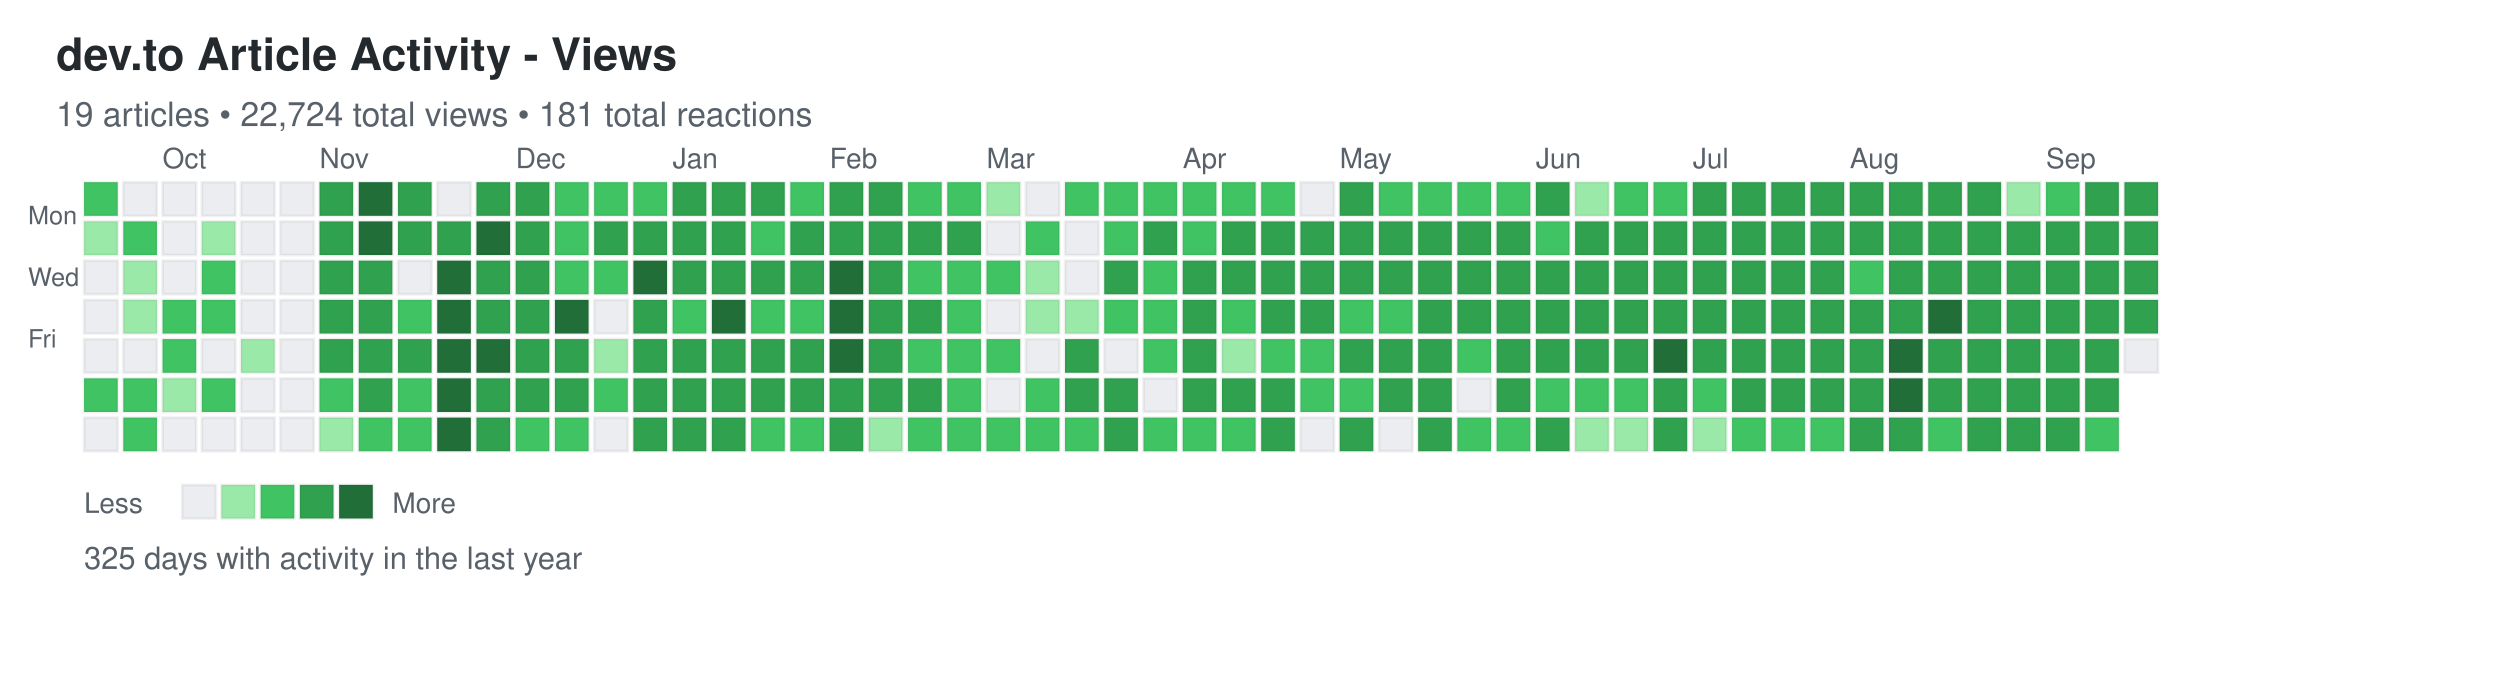
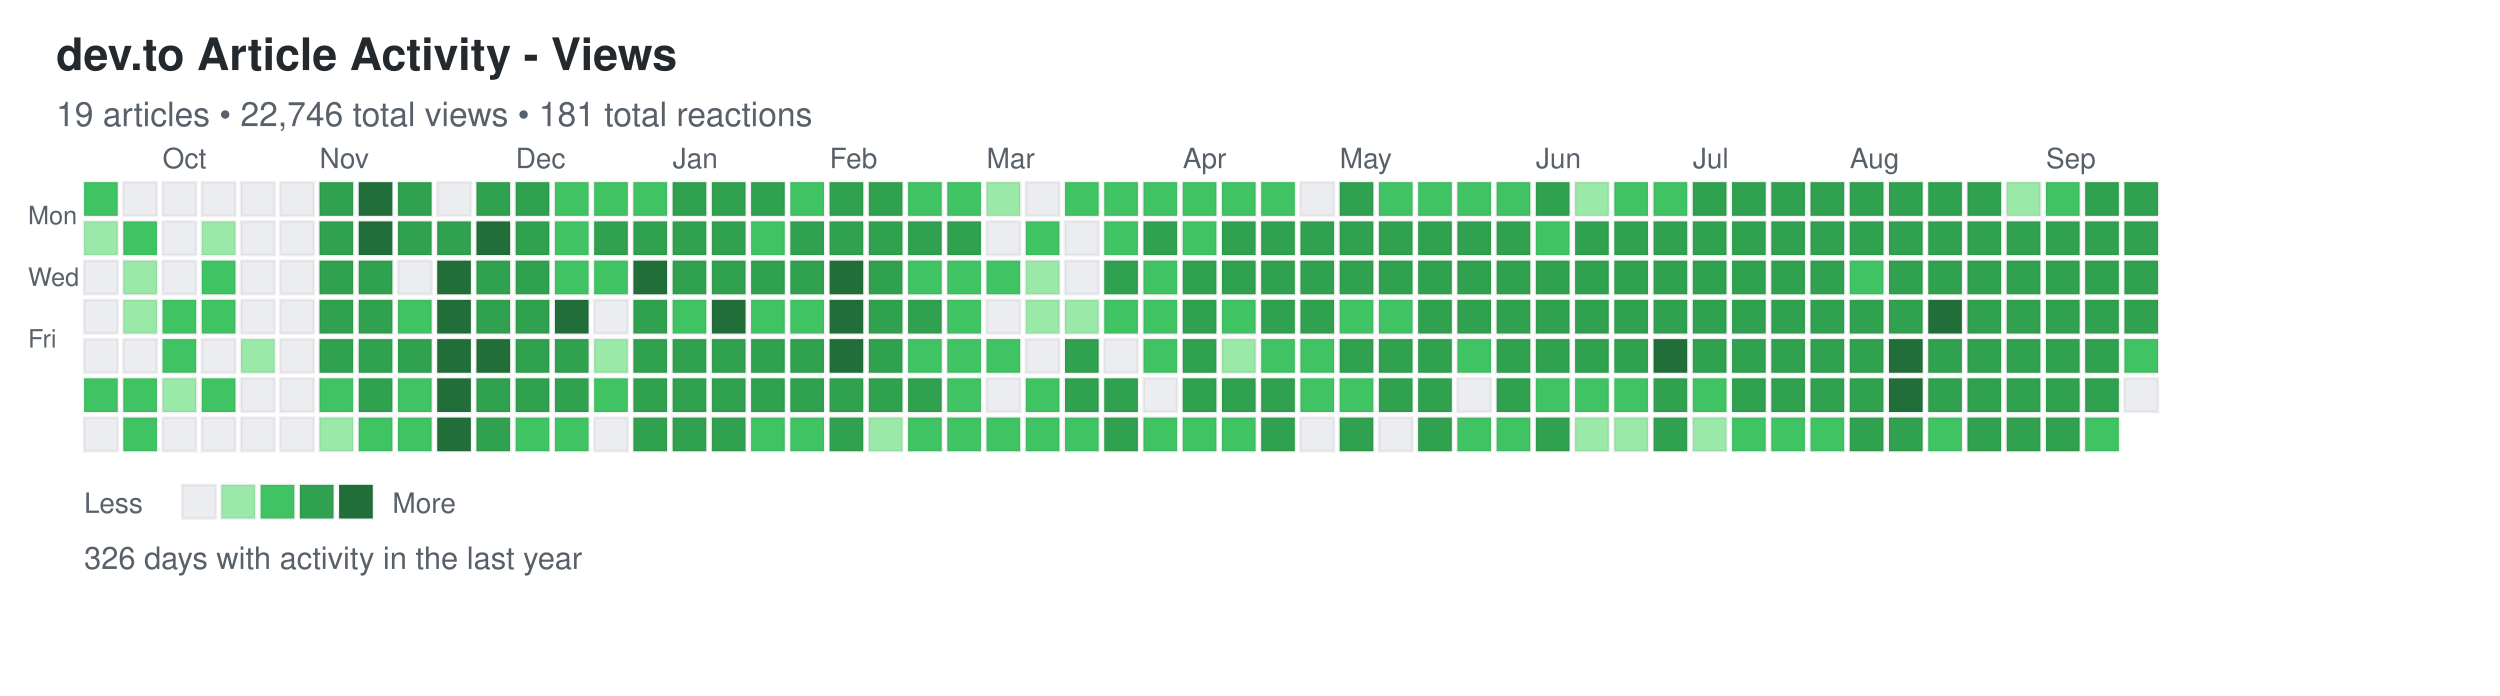
<svg xmlns="http://www.w3.org/2000/svg" width="892" height="248">
  <defs>
    <style>
.day { stroke: rgba(27,31,35,0.06); stroke-width: 1px; cursor: pointer; }
.day:hover { stroke: rgba(27,31,35,0.3); stroke-width: 2px; }
.month-label { font-family: -apple-system, BlinkMacSystemFont, "Segoe UI", Helvetica, Arial, sans-serif; font-size: 10px; fill: #586069; }
.day-label { font-family: -apple-system, BlinkMacSystemFont, "Segoe UI", Helvetica, Arial, sans-serif; font-size: 9px; fill: #586069; }
.title { font-family: -apple-system, BlinkMacSystemFont, "Segoe UI", Helvetica, Arial, sans-serif; font-size: 16px; font-weight: 600; fill: #24292e; }
.subtitle { font-family: -apple-system, BlinkMacSystemFont, "Segoe UI", Helvetica, Arial, sans-serif; font-size: 12px; fill: #586069; }
.stats { font-family: -apple-system, BlinkMacSystemFont, "Segoe UI", Helvetica, Arial, sans-serif; font-size: 11px; fill: #586069; }
.legend-text { font-family: -apple-system, BlinkMacSystemFont, "Segoe UI", Helvetica, Arial, sans-serif; font-size: 10px; fill: #586069; }
</style>
  </defs>
  <text x="20" y="25" class="title">dev.to Article Activity - Views</text>
-   <text x="20" y="45" class="subtitle">19 articles • 22,724 total views • 181 total reactions</text>
+   <text x="20" y="45" class="subtitle">19 articles • 22,746 total views • 181 total reactions</text>
  <text x="10" y="80" class="day-label">Mon</text>
  <text x="10" y="102" class="day-label">Wed</text>
  <text x="10" y="124" class="day-label">Fri</text>
  <rect x="30" y="65" width="12" height="12" fill="#40c463" class="day" data-date="2024-09-15" data-level="2" />
  <rect x="30" y="79" width="12" height="12" fill="#9be9a8" class="day" data-date="2024-09-16" data-level="1" />
  <rect x="30" y="93" width="12" height="12" fill="#ebedf0" class="day" data-date="2024-09-17" data-level="0" />
  <rect x="30" y="107" width="12" height="12" fill="#ebedf0" class="day" data-date="2024-09-18" data-level="0" />
  <rect x="30" y="121" width="12" height="12" fill="#ebedf0" class="day" data-date="2024-09-19" data-level="0" />
  <rect x="30" y="135" width="12" height="12" fill="#40c463" class="day" data-date="2024-09-20" data-level="2" />
  <rect x="30" y="149" width="12" height="12" fill="#ebedf0" class="day" data-date="2024-09-21" data-level="0" />
  <rect x="44" y="65" width="12" height="12" fill="#ebedf0" class="day" data-date="2024-09-22" data-level="0" />
  <rect x="44" y="79" width="12" height="12" fill="#40c463" class="day" data-date="2024-09-23" data-level="2" />
  <rect x="44" y="93" width="12" height="12" fill="#9be9a8" class="day" data-date="2024-09-24" data-level="1" />
  <rect x="44" y="107" width="12" height="12" fill="#9be9a8" class="day" data-date="2024-09-25" data-level="1" />
  <rect x="44" y="121" width="12" height="12" fill="#ebedf0" class="day" data-date="2024-09-26" data-level="0" />
  <rect x="44" y="135" width="12" height="12" fill="#40c463" class="day" data-date="2024-09-27" data-level="2" />
  <rect x="44" y="149" width="12" height="12" fill="#40c463" class="day" data-date="2024-09-28" data-level="2" />
  <rect x="58" y="65" width="12" height="12" fill="#ebedf0" class="day" data-date="2024-09-29" data-level="0" />
  <rect x="58" y="79" width="12" height="12" fill="#ebedf0" class="day" data-date="2024-09-30" data-level="0" />
  <rect x="58" y="93" width="12" height="12" fill="#ebedf0" class="day" data-date="2024-10-01" data-level="0" />
  <rect x="58" y="107" width="12" height="12" fill="#40c463" class="day" data-date="2024-10-02" data-level="2" />
  <rect x="58" y="121" width="12" height="12" fill="#40c463" class="day" data-date="2024-10-03" data-level="2" />
  <rect x="58" y="135" width="12" height="12" fill="#9be9a8" class="day" data-date="2024-10-04" data-level="1" />
  <rect x="58" y="149" width="12" height="12" fill="#ebedf0" class="day" data-date="2024-10-05" data-level="0" />
  <rect x="72" y="65" width="12" height="12" fill="#ebedf0" class="day" data-date="2024-10-06" data-level="0" />
  <rect x="72" y="79" width="12" height="12" fill="#9be9a8" class="day" data-date="2024-10-07" data-level="1" />
  <rect x="72" y="93" width="12" height="12" fill="#40c463" class="day" data-date="2024-10-08" data-level="2" />
  <rect x="72" y="107" width="12" height="12" fill="#40c463" class="day" data-date="2024-10-09" data-level="2" />
  <rect x="72" y="121" width="12" height="12" fill="#ebedf0" class="day" data-date="2024-10-10" data-level="0" />
  <rect x="72" y="135" width="12" height="12" fill="#40c463" class="day" data-date="2024-10-11" data-level="2" />
  <rect x="72" y="149" width="12" height="12" fill="#ebedf0" class="day" data-date="2024-10-12" data-level="0" />
  <rect x="86" y="65" width="12" height="12" fill="#ebedf0" class="day" data-date="2024-10-13" data-level="0" />
  <rect x="86" y="79" width="12" height="12" fill="#ebedf0" class="day" data-date="2024-10-14" data-level="0" />
  <rect x="86" y="93" width="12" height="12" fill="#ebedf0" class="day" data-date="2024-10-15" data-level="0" />
  <rect x="86" y="107" width="12" height="12" fill="#ebedf0" class="day" data-date="2024-10-16" data-level="0" />
  <rect x="86" y="121" width="12" height="12" fill="#9be9a8" class="day" data-date="2024-10-17" data-level="1" />
  <rect x="86" y="135" width="12" height="12" fill="#ebedf0" class="day" data-date="2024-10-18" data-level="0" />
  <rect x="86" y="149" width="12" height="12" fill="#ebedf0" class="day" data-date="2024-10-19" data-level="0" />
  <rect x="100" y="65" width="12" height="12" fill="#ebedf0" class="day" data-date="2024-10-20" data-level="0" />
  <rect x="100" y="79" width="12" height="12" fill="#ebedf0" class="day" data-date="2024-10-21" data-level="0" />
  <rect x="100" y="93" width="12" height="12" fill="#ebedf0" class="day" data-date="2024-10-22" data-level="0" />
  <rect x="100" y="107" width="12" height="12" fill="#ebedf0" class="day" data-date="2024-10-23" data-level="0" />
  <rect x="100" y="121" width="12" height="12" fill="#ebedf0" class="day" data-date="2024-10-24" data-level="0" />
  <rect x="100" y="135" width="12" height="12" fill="#ebedf0" class="day" data-date="2024-10-25" data-level="0" />
  <rect x="100" y="149" width="12" height="12" fill="#ebedf0" class="day" data-date="2024-10-26" data-level="0" />
  <rect x="114" y="65" width="12" height="12" fill="#30a14e" class="day" data-date="2024-10-27" data-level="3" />
  <rect x="114" y="79" width="12" height="12" fill="#30a14e" class="day" data-date="2024-10-28" data-level="3" />
  <rect x="114" y="93" width="12" height="12" fill="#30a14e" class="day" data-date="2024-10-29" data-level="3" />
  <rect x="114" y="107" width="12" height="12" fill="#30a14e" class="day" data-date="2024-10-30" data-level="3" />
  <rect x="114" y="121" width="12" height="12" fill="#30a14e" class="day" data-date="2024-10-31" data-level="3" />
  <rect x="114" y="135" width="12" height="12" fill="#40c463" class="day" data-date="2024-11-01" data-level="2" />
  <rect x="114" y="149" width="12" height="12" fill="#9be9a8" class="day" data-date="2024-11-02" data-level="1" />
  <rect x="128" y="65" width="12" height="12" fill="#216e39" class="day" data-date="2024-11-03" data-level="4" />
  <rect x="128" y="79" width="12" height="12" fill="#216e39" class="day" data-date="2024-11-04" data-level="4" />
  <rect x="128" y="93" width="12" height="12" fill="#30a14e" class="day" data-date="2024-11-05" data-level="3" />
  <rect x="128" y="107" width="12" height="12" fill="#30a14e" class="day" data-date="2024-11-06" data-level="3" />
  <rect x="128" y="121" width="12" height="12" fill="#30a14e" class="day" data-date="2024-11-07" data-level="3" />
  <rect x="128" y="135" width="12" height="12" fill="#30a14e" class="day" data-date="2024-11-08" data-level="3" />
  <rect x="128" y="149" width="12" height="12" fill="#40c463" class="day" data-date="2024-11-09" data-level="2" />
  <rect x="142" y="65" width="12" height="12" fill="#30a14e" class="day" data-date="2024-11-10" data-level="3" />
  <rect x="142" y="79" width="12" height="12" fill="#30a14e" class="day" data-date="2024-11-11" data-level="3" />
  <rect x="142" y="93" width="12" height="12" fill="#ebedf0" class="day" data-date="2024-11-12" data-level="0" />
  <rect x="142" y="107" width="12" height="12" fill="#40c463" class="day" data-date="2024-11-13" data-level="2" />
  <rect x="142" y="121" width="12" height="12" fill="#30a14e" class="day" data-date="2024-11-14" data-level="3" />
  <rect x="142" y="135" width="12" height="12" fill="#40c463" class="day" data-date="2024-11-15" data-level="2" />
  <rect x="142" y="149" width="12" height="12" fill="#40c463" class="day" data-date="2024-11-16" data-level="2" />
  <rect x="156" y="65" width="12" height="12" fill="#ebedf0" class="day" data-date="2024-11-17" data-level="0" />
  <rect x="156" y="79" width="12" height="12" fill="#30a14e" class="day" data-date="2024-11-18" data-level="3" />
  <rect x="156" y="93" width="12" height="12" fill="#216e39" class="day" data-date="2024-11-19" data-level="4" />
  <rect x="156" y="107" width="12" height="12" fill="#216e39" class="day" data-date="2024-11-20" data-level="4" />
  <rect x="156" y="121" width="12" height="12" fill="#216e39" class="day" data-date="2024-11-21" data-level="4" />
  <rect x="156" y="135" width="12" height="12" fill="#216e39" class="day" data-date="2024-11-22" data-level="4" />
  <rect x="156" y="149" width="12" height="12" fill="#216e39" class="day" data-date="2024-11-23" data-level="4" />
  <rect x="170" y="65" width="12" height="12" fill="#30a14e" class="day" data-date="2024-11-24" data-level="3" />
  <rect x="170" y="79" width="12" height="12" fill="#216e39" class="day" data-date="2024-11-25" data-level="4" />
  <rect x="170" y="93" width="12" height="12" fill="#30a14e" class="day" data-date="2024-11-26" data-level="3" />
  <rect x="170" y="107" width="12" height="12" fill="#30a14e" class="day" data-date="2024-11-27" data-level="3" />
  <rect x="170" y="121" width="12" height="12" fill="#216e39" class="day" data-date="2024-11-28" data-level="4" />
  <rect x="170" y="135" width="12" height="12" fill="#30a14e" class="day" data-date="2024-11-29" data-level="3" />
  <rect x="170" y="149" width="12" height="12" fill="#30a14e" class="day" data-date="2024-11-30" data-level="3" />
  <rect x="184" y="65" width="12" height="12" fill="#30a14e" class="day" data-date="2024-12-01" data-level="3" />
  <rect x="184" y="79" width="12" height="12" fill="#30a14e" class="day" data-date="2024-12-02" data-level="3" />
  <rect x="184" y="93" width="12" height="12" fill="#30a14e" class="day" data-date="2024-12-03" data-level="3" />
  <rect x="184" y="107" width="12" height="12" fill="#30a14e" class="day" data-date="2024-12-04" data-level="3" />
  <rect x="184" y="121" width="12" height="12" fill="#30a14e" class="day" data-date="2024-12-05" data-level="3" />
  <rect x="184" y="135" width="12" height="12" fill="#30a14e" class="day" data-date="2024-12-06" data-level="3" />
  <rect x="184" y="149" width="12" height="12" fill="#40c463" class="day" data-date="2024-12-07" data-level="2" />
  <rect x="198" y="65" width="12" height="12" fill="#40c463" class="day" data-date="2024-12-08" data-level="2" />
  <rect x="198" y="79" width="12" height="12" fill="#40c463" class="day" data-date="2024-12-09" data-level="2" />
  <rect x="198" y="93" width="12" height="12" fill="#40c463" class="day" data-date="2024-12-10" data-level="2" />
  <rect x="198" y="107" width="12" height="12" fill="#216e39" class="day" data-date="2024-12-11" data-level="4" />
  <rect x="198" y="121" width="12" height="12" fill="#30a14e" class="day" data-date="2024-12-12" data-level="3" />
  <rect x="198" y="135" width="12" height="12" fill="#30a14e" class="day" data-date="2024-12-13" data-level="3" />
  <rect x="198" y="149" width="12" height="12" fill="#40c463" class="day" data-date="2024-12-14" data-level="2" />
  <rect x="212" y="65" width="12" height="12" fill="#40c463" class="day" data-date="2024-12-15" data-level="2" />
  <rect x="212" y="79" width="12" height="12" fill="#30a14e" class="day" data-date="2024-12-16" data-level="3" />
  <rect x="212" y="93" width="12" height="12" fill="#40c463" class="day" data-date="2024-12-17" data-level="2" />
  <rect x="212" y="107" width="12" height="12" fill="#ebedf0" class="day" data-date="2024-12-18" data-level="0" />
  <rect x="212" y="121" width="12" height="12" fill="#9be9a8" class="day" data-date="2024-12-19" data-level="1" />
  <rect x="212" y="135" width="12" height="12" fill="#40c463" class="day" data-date="2024-12-20" data-level="2" />
  <rect x="212" y="149" width="12" height="12" fill="#ebedf0" class="day" data-date="2024-12-21" data-level="0" />
  <rect x="226" y="65" width="12" height="12" fill="#40c463" class="day" data-date="2024-12-22" data-level="2" />
  <rect x="226" y="79" width="12" height="12" fill="#30a14e" class="day" data-date="2024-12-23" data-level="3" />
  <rect x="226" y="93" width="12" height="12" fill="#216e39" class="day" data-date="2024-12-24" data-level="4" />
  <rect x="226" y="107" width="12" height="12" fill="#30a14e" class="day" data-date="2024-12-25" data-level="3" />
  <rect x="226" y="121" width="12" height="12" fill="#30a14e" class="day" data-date="2024-12-26" data-level="3" />
  <rect x="226" y="135" width="12" height="12" fill="#30a14e" class="day" data-date="2024-12-27" data-level="3" />
  <rect x="226" y="149" width="12" height="12" fill="#30a14e" class="day" data-date="2024-12-28" data-level="3" />
  <rect x="240" y="65" width="12" height="12" fill="#30a14e" class="day" data-date="2024-12-29" data-level="3" />
  <rect x="240" y="79" width="12" height="12" fill="#30a14e" class="day" data-date="2024-12-30" data-level="3" />
  <rect x="240" y="93" width="12" height="12" fill="#30a14e" class="day" data-date="2024-12-31" data-level="3" />
  <rect x="240" y="107" width="12" height="12" fill="#40c463" class="day" data-date="2025-01-01" data-level="2" />
  <rect x="240" y="121" width="12" height="12" fill="#30a14e" class="day" data-date="2025-01-02" data-level="3" />
  <rect x="240" y="135" width="12" height="12" fill="#30a14e" class="day" data-date="2025-01-03" data-level="3" />
  <rect x="240" y="149" width="12" height="12" fill="#30a14e" class="day" data-date="2025-01-04" data-level="3" />
  <rect x="254" y="65" width="12" height="12" fill="#30a14e" class="day" data-date="2025-01-05" data-level="3" />
  <rect x="254" y="79" width="12" height="12" fill="#30a14e" class="day" data-date="2025-01-06" data-level="3" />
  <rect x="254" y="93" width="12" height="12" fill="#30a14e" class="day" data-date="2025-01-07" data-level="3" />
  <rect x="254" y="107" width="12" height="12" fill="#216e39" class="day" data-date="2025-01-08" data-level="4" />
  <rect x="254" y="121" width="12" height="12" fill="#30a14e" class="day" data-date="2025-01-09" data-level="3" />
  <rect x="254" y="135" width="12" height="12" fill="#30a14e" class="day" data-date="2025-01-10" data-level="3" />
  <rect x="254" y="149" width="12" height="12" fill="#30a14e" class="day" data-date="2025-01-11" data-level="3" />
  <rect x="268" y="65" width="12" height="12" fill="#30a14e" class="day" data-date="2025-01-12" data-level="3" />
  <rect x="268" y="79" width="12" height="12" fill="#40c463" class="day" data-date="2025-01-13" data-level="2" />
  <rect x="268" y="93" width="12" height="12" fill="#30a14e" class="day" data-date="2025-01-14" data-level="3" />
  <rect x="268" y="107" width="12" height="12" fill="#40c463" class="day" data-date="2025-01-15" data-level="2" />
  <rect x="268" y="121" width="12" height="12" fill="#30a14e" class="day" data-date="2025-01-16" data-level="3" />
  <rect x="268" y="135" width="12" height="12" fill="#30a14e" class="day" data-date="2025-01-17" data-level="3" />
  <rect x="268" y="149" width="12" height="12" fill="#40c463" class="day" data-date="2025-01-18" data-level="2" />
  <rect x="282" y="65" width="12" height="12" fill="#40c463" class="day" data-date="2025-01-19" data-level="2" />
  <rect x="282" y="79" width="12" height="12" fill="#30a14e" class="day" data-date="2025-01-20" data-level="3" />
  <rect x="282" y="93" width="12" height="12" fill="#30a14e" class="day" data-date="2025-01-21" data-level="3" />
  <rect x="282" y="107" width="12" height="12" fill="#40c463" class="day" data-date="2025-01-22" data-level="2" />
  <rect x="282" y="121" width="12" height="12" fill="#30a14e" class="day" data-date="2025-01-23" data-level="3" />
  <rect x="282" y="135" width="12" height="12" fill="#30a14e" class="day" data-date="2025-01-24" data-level="3" />
  <rect x="282" y="149" width="12" height="12" fill="#40c463" class="day" data-date="2025-01-25" data-level="2" />
  <rect x="296" y="65" width="12" height="12" fill="#30a14e" class="day" data-date="2025-01-26" data-level="3" />
  <rect x="296" y="79" width="12" height="12" fill="#30a14e" class="day" data-date="2025-01-27" data-level="3" />
  <rect x="296" y="93" width="12" height="12" fill="#216e39" class="day" data-date="2025-01-28" data-level="4" />
  <rect x="296" y="107" width="12" height="12" fill="#216e39" class="day" data-date="2025-01-29" data-level="4" />
  <rect x="296" y="121" width="12" height="12" fill="#216e39" class="day" data-date="2025-01-30" data-level="4" />
  <rect x="296" y="135" width="12" height="12" fill="#30a14e" class="day" data-date="2025-01-31" data-level="3" />
  <rect x="296" y="149" width="12" height="12" fill="#30a14e" class="day" data-date="2025-02-01" data-level="3" />
  <rect x="310" y="65" width="12" height="12" fill="#30a14e" class="day" data-date="2025-02-02" data-level="3" />
  <rect x="310" y="79" width="12" height="12" fill="#30a14e" class="day" data-date="2025-02-03" data-level="3" />
  <rect x="310" y="93" width="12" height="12" fill="#30a14e" class="day" data-date="2025-02-04" data-level="3" />
  <rect x="310" y="107" width="12" height="12" fill="#30a14e" class="day" data-date="2025-02-05" data-level="3" />
  <rect x="310" y="121" width="12" height="12" fill="#30a14e" class="day" data-date="2025-02-06" data-level="3" />
  <rect x="310" y="135" width="12" height="12" fill="#30a14e" class="day" data-date="2025-02-07" data-level="3" />
  <rect x="310" y="149" width="12" height="12" fill="#9be9a8" class="day" data-date="2025-02-08" data-level="1" />
  <rect x="324" y="65" width="12" height="12" fill="#40c463" class="day" data-date="2025-02-09" data-level="2" />
  <rect x="324" y="79" width="12" height="12" fill="#30a14e" class="day" data-date="2025-02-10" data-level="3" />
  <rect x="324" y="93" width="12" height="12" fill="#40c463" class="day" data-date="2025-02-11" data-level="2" />
  <rect x="324" y="107" width="12" height="12" fill="#30a14e" class="day" data-date="2025-02-12" data-level="3" />
  <rect x="324" y="121" width="12" height="12" fill="#40c463" class="day" data-date="2025-02-13" data-level="2" />
  <rect x="324" y="135" width="12" height="12" fill="#30a14e" class="day" data-date="2025-02-14" data-level="3" />
  <rect x="324" y="149" width="12" height="12" fill="#40c463" class="day" data-date="2025-02-15" data-level="2" />
  <rect x="338" y="65" width="12" height="12" fill="#40c463" class="day" data-date="2025-02-16" data-level="2" />
  <rect x="338" y="79" width="12" height="12" fill="#30a14e" class="day" data-date="2025-02-17" data-level="3" />
  <rect x="338" y="93" width="12" height="12" fill="#40c463" class="day" data-date="2025-02-18" data-level="2" />
  <rect x="338" y="107" width="12" height="12" fill="#40c463" class="day" data-date="2025-02-19" data-level="2" />
  <rect x="338" y="121" width="12" height="12" fill="#40c463" class="day" data-date="2025-02-20" data-level="2" />
  <rect x="338" y="135" width="12" height="12" fill="#40c463" class="day" data-date="2025-02-21" data-level="2" />
  <rect x="338" y="149" width="12" height="12" fill="#40c463" class="day" data-date="2025-02-22" data-level="2" />
  <rect x="352" y="65" width="12" height="12" fill="#9be9a8" class="day" data-date="2025-02-23" data-level="1" />
  <rect x="352" y="79" width="12" height="12" fill="#ebedf0" class="day" data-date="2025-02-24" data-level="0" />
  <rect x="352" y="93" width="12" height="12" fill="#40c463" class="day" data-date="2025-02-25" data-level="2" />
  <rect x="352" y="107" width="12" height="12" fill="#ebedf0" class="day" data-date="2025-02-26" data-level="0" />
  <rect x="352" y="121" width="12" height="12" fill="#40c463" class="day" data-date="2025-02-27" data-level="2" />
  <rect x="352" y="135" width="12" height="12" fill="#ebedf0" class="day" data-date="2025-02-28" data-level="0" />
  <rect x="352" y="149" width="12" height="12" fill="#40c463" class="day" data-date="2025-03-01" data-level="2" />
  <rect x="366" y="65" width="12" height="12" fill="#ebedf0" class="day" data-date="2025-03-02" data-level="0" />
  <rect x="366" y="79" width="12" height="12" fill="#40c463" class="day" data-date="2025-03-03" data-level="2" />
  <rect x="366" y="93" width="12" height="12" fill="#9be9a8" class="day" data-date="2025-03-04" data-level="1" />
  <rect x="366" y="107" width="12" height="12" fill="#9be9a8" class="day" data-date="2025-03-05" data-level="1" />
  <rect x="366" y="121" width="12" height="12" fill="#ebedf0" class="day" data-date="2025-03-06" data-level="0" />
  <rect x="366" y="135" width="12" height="12" fill="#40c463" class="day" data-date="2025-03-07" data-level="2" />
  <rect x="366" y="149" width="12" height="12" fill="#40c463" class="day" data-date="2025-03-08" data-level="2" />
  <rect x="380" y="65" width="12" height="12" fill="#40c463" class="day" data-date="2025-03-09" data-level="2" />
  <rect x="380" y="79" width="12" height="12" fill="#ebedf0" class="day" data-date="2025-03-10" data-level="0" />
  <rect x="380" y="93" width="12" height="12" fill="#ebedf0" class="day" data-date="2025-03-11" data-level="0" />
  <rect x="380" y="107" width="12" height="12" fill="#9be9a8" class="day" data-date="2025-03-12" data-level="1" />
  <rect x="380" y="121" width="12" height="12" fill="#30a14e" class="day" data-date="2025-03-13" data-level="3" />
  <rect x="380" y="135" width="12" height="12" fill="#30a14e" class="day" data-date="2025-03-14" data-level="3" />
  <rect x="380" y="149" width="12" height="12" fill="#40c463" class="day" data-date="2025-03-15" data-level="2" />
  <rect x="394" y="65" width="12" height="12" fill="#40c463" class="day" data-date="2025-03-16" data-level="2" />
  <rect x="394" y="79" width="12" height="12" fill="#40c463" class="day" data-date="2025-03-17" data-level="2" />
  <rect x="394" y="93" width="12" height="12" fill="#30a14e" class="day" data-date="2025-03-18" data-level="3" />
  <rect x="394" y="107" width="12" height="12" fill="#40c463" class="day" data-date="2025-03-19" data-level="2" />
  <rect x="394" y="121" width="12" height="12" fill="#ebedf0" class="day" data-date="2025-03-20" data-level="0" />
  <rect x="394" y="135" width="12" height="12" fill="#30a14e" class="day" data-date="2025-03-21" data-level="3" />
  <rect x="394" y="149" width="12" height="12" fill="#30a14e" class="day" data-date="2025-03-22" data-level="3" />
  <rect x="408" y="65" width="12" height="12" fill="#40c463" class="day" data-date="2025-03-23" data-level="2" />
  <rect x="408" y="79" width="12" height="12" fill="#30a14e" class="day" data-date="2025-03-24" data-level="3" />
  <rect x="408" y="93" width="12" height="12" fill="#40c463" class="day" data-date="2025-03-25" data-level="2" />
  <rect x="408" y="107" width="12" height="12" fill="#40c463" class="day" data-date="2025-03-26" data-level="2" />
  <rect x="408" y="121" width="12" height="12" fill="#40c463" class="day" data-date="2025-03-27" data-level="2" />
  <rect x="408" y="135" width="12" height="12" fill="#ebedf0" class="day" data-date="2025-03-28" data-level="0" />
  <rect x="408" y="149" width="12" height="12" fill="#40c463" class="day" data-date="2025-03-29" data-level="2" />
  <rect x="422" y="65" width="12" height="12" fill="#40c463" class="day" data-date="2025-03-30" data-level="2" />
  <rect x="422" y="79" width="12" height="12" fill="#40c463" class="day" data-date="2025-03-31" data-level="2" />
  <rect x="422" y="93" width="12" height="12" fill="#30a14e" class="day" data-date="2025-04-01" data-level="3" />
  <rect x="422" y="107" width="12" height="12" fill="#30a14e" class="day" data-date="2025-04-02" data-level="3" />
  <rect x="422" y="121" width="12" height="12" fill="#30a14e" class="day" data-date="2025-04-03" data-level="3" />
  <rect x="422" y="135" width="12" height="12" fill="#30a14e" class="day" data-date="2025-04-04" data-level="3" />
  <rect x="422" y="149" width="12" height="12" fill="#40c463" class="day" data-date="2025-04-05" data-level="2" />
  <rect x="436" y="65" width="12" height="12" fill="#40c463" class="day" data-date="2025-04-06" data-level="2" />
  <rect x="436" y="79" width="12" height="12" fill="#30a14e" class="day" data-date="2025-04-07" data-level="3" />
  <rect x="436" y="93" width="12" height="12" fill="#30a14e" class="day" data-date="2025-04-08" data-level="3" />
  <rect x="436" y="107" width="12" height="12" fill="#40c463" class="day" data-date="2025-04-09" data-level="2" />
  <rect x="436" y="121" width="12" height="12" fill="#9be9a8" class="day" data-date="2025-04-10" data-level="1" />
  <rect x="436" y="135" width="12" height="12" fill="#30a14e" class="day" data-date="2025-04-11" data-level="3" />
  <rect x="436" y="149" width="12" height="12" fill="#40c463" class="day" data-date="2025-04-12" data-level="2" />
  <rect x="450" y="65" width="12" height="12" fill="#40c463" class="day" data-date="2025-04-13" data-level="2" />
  <rect x="450" y="79" width="12" height="12" fill="#30a14e" class="day" data-date="2025-04-14" data-level="3" />
  <rect x="450" y="93" width="12" height="12" fill="#30a14e" class="day" data-date="2025-04-15" data-level="3" />
  <rect x="450" y="107" width="12" height="12" fill="#30a14e" class="day" data-date="2025-04-16" data-level="3" />
  <rect x="450" y="121" width="12" height="12" fill="#40c463" class="day" data-date="2025-04-17" data-level="2" />
  <rect x="450" y="135" width="12" height="12" fill="#30a14e" class="day" data-date="2025-04-18" data-level="3" />
  <rect x="450" y="149" width="12" height="12" fill="#30a14e" class="day" data-date="2025-04-19" data-level="3" />
  <rect x="464" y="65" width="12" height="12" fill="#ebedf0" class="day" data-date="2025-04-20" data-level="0" />
  <rect x="464" y="79" width="12" height="12" fill="#30a14e" class="day" data-date="2025-04-21" data-level="3" />
  <rect x="464" y="93" width="12" height="12" fill="#30a14e" class="day" data-date="2025-04-22" data-level="3" />
  <rect x="464" y="107" width="12" height="12" fill="#30a14e" class="day" data-date="2025-04-23" data-level="3" />
  <rect x="464" y="121" width="12" height="12" fill="#40c463" class="day" data-date="2025-04-24" data-level="2" />
  <rect x="464" y="135" width="12" height="12" fill="#40c463" class="day" data-date="2025-04-25" data-level="2" />
  <rect x="464" y="149" width="12" height="12" fill="#ebedf0" class="day" data-date="2025-04-26" data-level="0" />
  <rect x="478" y="65" width="12" height="12" fill="#30a14e" class="day" data-date="2025-04-27" data-level="3" />
  <rect x="478" y="79" width="12" height="12" fill="#30a14e" class="day" data-date="2025-04-28" data-level="3" />
  <rect x="478" y="93" width="12" height="12" fill="#30a14e" class="day" data-date="2025-04-29" data-level="3" />
  <rect x="478" y="107" width="12" height="12" fill="#40c463" class="day" data-date="2025-04-30" data-level="2" />
  <rect x="478" y="121" width="12" height="12" fill="#30a14e" class="day" data-date="2025-05-01" data-level="3" />
  <rect x="478" y="135" width="12" height="12" fill="#40c463" class="day" data-date="2025-05-02" data-level="2" />
  <rect x="478" y="149" width="12" height="12" fill="#30a14e" class="day" data-date="2025-05-03" data-level="3" />
  <rect x="492" y="65" width="12" height="12" fill="#40c463" class="day" data-date="2025-05-04" data-level="2" />
  <rect x="492" y="79" width="12" height="12" fill="#30a14e" class="day" data-date="2025-05-05" data-level="3" />
  <rect x="492" y="93" width="12" height="12" fill="#30a14e" class="day" data-date="2025-05-06" data-level="3" />
  <rect x="492" y="107" width="12" height="12" fill="#40c463" class="day" data-date="2025-05-07" data-level="2" />
  <rect x="492" y="121" width="12" height="12" fill="#30a14e" class="day" data-date="2025-05-08" data-level="3" />
  <rect x="492" y="135" width="12" height="12" fill="#30a14e" class="day" data-date="2025-05-09" data-level="3" />
  <rect x="492" y="149" width="12" height="12" fill="#ebedf0" class="day" data-date="2025-05-10" data-level="0" />
  <rect x="506" y="65" width="12" height="12" fill="#40c463" class="day" data-date="2025-05-11" data-level="2" />
  <rect x="506" y="79" width="12" height="12" fill="#30a14e" class="day" data-date="2025-05-12" data-level="3" />
  <rect x="506" y="93" width="12" height="12" fill="#30a14e" class="day" data-date="2025-05-13" data-level="3" />
  <rect x="506" y="107" width="12" height="12" fill="#30a14e" class="day" data-date="2025-05-14" data-level="3" />
  <rect x="506" y="121" width="12" height="12" fill="#30a14e" class="day" data-date="2025-05-15" data-level="3" />
  <rect x="506" y="135" width="12" height="12" fill="#30a14e" class="day" data-date="2025-05-16" data-level="3" />
  <rect x="506" y="149" width="12" height="12" fill="#30a14e" class="day" data-date="2025-05-17" data-level="3" />
  <rect x="520" y="65" width="12" height="12" fill="#40c463" class="day" data-date="2025-05-18" data-level="2" />
  <rect x="520" y="79" width="12" height="12" fill="#30a14e" class="day" data-date="2025-05-19" data-level="3" />
  <rect x="520" y="93" width="12" height="12" fill="#30a14e" class="day" data-date="2025-05-20" data-level="3" />
  <rect x="520" y="107" width="12" height="12" fill="#30a14e" class="day" data-date="2025-05-21" data-level="3" />
  <rect x="520" y="121" width="12" height="12" fill="#40c463" class="day" data-date="2025-05-22" data-level="2" />
  <rect x="520" y="135" width="12" height="12" fill="#ebedf0" class="day" data-date="2025-05-23" data-level="0" />
  <rect x="520" y="149" width="12" height="12" fill="#40c463" class="day" data-date="2025-05-24" data-level="2" />
  <rect x="534" y="65" width="12" height="12" fill="#40c463" class="day" data-date="2025-05-25" data-level="2" />
  <rect x="534" y="79" width="12" height="12" fill="#30a14e" class="day" data-date="2025-05-26" data-level="3" />
  <rect x="534" y="93" width="12" height="12" fill="#30a14e" class="day" data-date="2025-05-27" data-level="3" />
  <rect x="534" y="107" width="12" height="12" fill="#30a14e" class="day" data-date="2025-05-28" data-level="3" />
  <rect x="534" y="121" width="12" height="12" fill="#30a14e" class="day" data-date="2025-05-29" data-level="3" />
  <rect x="534" y="135" width="12" height="12" fill="#30a14e" class="day" data-date="2025-05-30" data-level="3" />
  <rect x="534" y="149" width="12" height="12" fill="#40c463" class="day" data-date="2025-05-31" data-level="2" />
  <rect x="548" y="65" width="12" height="12" fill="#30a14e" class="day" data-date="2025-06-01" data-level="3" />
  <rect x="548" y="79" width="12" height="12" fill="#40c463" class="day" data-date="2025-06-02" data-level="2" />
  <rect x="548" y="93" width="12" height="12" fill="#30a14e" class="day" data-date="2025-06-03" data-level="3" />
  <rect x="548" y="107" width="12" height="12" fill="#30a14e" class="day" data-date="2025-06-04" data-level="3" />
  <rect x="548" y="121" width="12" height="12" fill="#30a14e" class="day" data-date="2025-06-05" data-level="3" />
  <rect x="548" y="135" width="12" height="12" fill="#40c463" class="day" data-date="2025-06-06" data-level="2" />
  <rect x="548" y="149" width="12" height="12" fill="#30a14e" class="day" data-date="2025-06-07" data-level="3" />
  <rect x="562" y="65" width="12" height="12" fill="#9be9a8" class="day" data-date="2025-06-08" data-level="1" />
  <rect x="562" y="79" width="12" height="12" fill="#30a14e" class="day" data-date="2025-06-09" data-level="3" />
  <rect x="562" y="93" width="12" height="12" fill="#30a14e" class="day" data-date="2025-06-10" data-level="3" />
  <rect x="562" y="107" width="12" height="12" fill="#30a14e" class="day" data-date="2025-06-11" data-level="3" />
  <rect x="562" y="121" width="12" height="12" fill="#30a14e" class="day" data-date="2025-06-12" data-level="3" />
  <rect x="562" y="135" width="12" height="12" fill="#40c463" class="day" data-date="2025-06-13" data-level="2" />
  <rect x="562" y="149" width="12" height="12" fill="#9be9a8" class="day" data-date="2025-06-14" data-level="1" />
  <rect x="576" y="65" width="12" height="12" fill="#40c463" class="day" data-date="2025-06-15" data-level="2" />
  <rect x="576" y="79" width="12" height="12" fill="#30a14e" class="day" data-date="2025-06-16" data-level="3" />
  <rect x="576" y="93" width="12" height="12" fill="#30a14e" class="day" data-date="2025-06-17" data-level="3" />
  <rect x="576" y="107" width="12" height="12" fill="#30a14e" class="day" data-date="2025-06-18" data-level="3" />
  <rect x="576" y="121" width="12" height="12" fill="#30a14e" class="day" data-date="2025-06-19" data-level="3" />
  <rect x="576" y="135" width="12" height="12" fill="#40c463" class="day" data-date="2025-06-20" data-level="2" />
  <rect x="576" y="149" width="12" height="12" fill="#9be9a8" class="day" data-date="2025-06-21" data-level="1" />
  <rect x="590" y="65" width="12" height="12" fill="#40c463" class="day" data-date="2025-06-22" data-level="2" />
  <rect x="590" y="79" width="12" height="12" fill="#30a14e" class="day" data-date="2025-06-23" data-level="3" />
  <rect x="590" y="93" width="12" height="12" fill="#30a14e" class="day" data-date="2025-06-24" data-level="3" />
  <rect x="590" y="107" width="12" height="12" fill="#30a14e" class="day" data-date="2025-06-25" data-level="3" />
  <rect x="590" y="121" width="12" height="12" fill="#216e39" class="day" data-date="2025-06-26" data-level="4" />
  <rect x="590" y="135" width="12" height="12" fill="#30a14e" class="day" data-date="2025-06-27" data-level="3" />
  <rect x="590" y="149" width="12" height="12" fill="#30a14e" class="day" data-date="2025-06-28" data-level="3" />
  <rect x="604" y="65" width="12" height="12" fill="#30a14e" class="day" data-date="2025-06-29" data-level="3" />
  <rect x="604" y="79" width="12" height="12" fill="#30a14e" class="day" data-date="2025-06-30" data-level="3" />
  <rect x="604" y="93" width="12" height="12" fill="#30a14e" class="day" data-date="2025-07-01" data-level="3" />
  <rect x="604" y="107" width="12" height="12" fill="#30a14e" class="day" data-date="2025-07-02" data-level="3" />
  <rect x="604" y="121" width="12" height="12" fill="#30a14e" class="day" data-date="2025-07-03" data-level="3" />
  <rect x="604" y="135" width="12" height="12" fill="#40c463" class="day" data-date="2025-07-04" data-level="2" />
  <rect x="604" y="149" width="12" height="12" fill="#9be9a8" class="day" data-date="2025-07-05" data-level="1" />
  <rect x="618" y="65" width="12" height="12" fill="#30a14e" class="day" data-date="2025-07-06" data-level="3" />
  <rect x="618" y="79" width="12" height="12" fill="#30a14e" class="day" data-date="2025-07-07" data-level="3" />
  <rect x="618" y="93" width="12" height="12" fill="#30a14e" class="day" data-date="2025-07-08" data-level="3" />
  <rect x="618" y="107" width="12" height="12" fill="#30a14e" class="day" data-date="2025-07-09" data-level="3" />
  <rect x="618" y="121" width="12" height="12" fill="#30a14e" class="day" data-date="2025-07-10" data-level="3" />
  <rect x="618" y="135" width="12" height="12" fill="#30a14e" class="day" data-date="2025-07-11" data-level="3" />
  <rect x="618" y="149" width="12" height="12" fill="#40c463" class="day" data-date="2025-07-12" data-level="2" />
  <rect x="632" y="65" width="12" height="12" fill="#30a14e" class="day" data-date="2025-07-13" data-level="3" />
  <rect x="632" y="79" width="12" height="12" fill="#30a14e" class="day" data-date="2025-07-14" data-level="3" />
  <rect x="632" y="93" width="12" height="12" fill="#30a14e" class="day" data-date="2025-07-15" data-level="3" />
  <rect x="632" y="107" width="12" height="12" fill="#30a14e" class="day" data-date="2025-07-16" data-level="3" />
  <rect x="632" y="121" width="12" height="12" fill="#30a14e" class="day" data-date="2025-07-17" data-level="3" />
  <rect x="632" y="135" width="12" height="12" fill="#30a14e" class="day" data-date="2025-07-18" data-level="3" />
  <rect x="632" y="149" width="12" height="12" fill="#40c463" class="day" data-date="2025-07-19" data-level="2" />
  <rect x="646" y="65" width="12" height="12" fill="#30a14e" class="day" data-date="2025-07-20" data-level="3" />
  <rect x="646" y="79" width="12" height="12" fill="#30a14e" class="day" data-date="2025-07-21" data-level="3" />
  <rect x="646" y="93" width="12" height="12" fill="#30a14e" class="day" data-date="2025-07-22" data-level="3" />
  <rect x="646" y="107" width="12" height="12" fill="#30a14e" class="day" data-date="2025-07-23" data-level="3" />
  <rect x="646" y="121" width="12" height="12" fill="#30a14e" class="day" data-date="2025-07-24" data-level="3" />
  <rect x="646" y="135" width="12" height="12" fill="#30a14e" class="day" data-date="2025-07-25" data-level="3" />
  <rect x="646" y="149" width="12" height="12" fill="#40c463" class="day" data-date="2025-07-26" data-level="2" />
  <rect x="660" y="65" width="12" height="12" fill="#30a14e" class="day" data-date="2025-07-27" data-level="3" />
  <rect x="660" y="79" width="12" height="12" fill="#30a14e" class="day" data-date="2025-07-28" data-level="3" />
  <rect x="660" y="93" width="12" height="12" fill="#40c463" class="day" data-date="2025-07-29" data-level="2" />
  <rect x="660" y="107" width="12" height="12" fill="#30a14e" class="day" data-date="2025-07-30" data-level="3" />
  <rect x="660" y="121" width="12" height="12" fill="#30a14e" class="day" data-date="2025-07-31" data-level="3" />
  <rect x="660" y="135" width="12" height="12" fill="#30a14e" class="day" data-date="2025-08-01" data-level="3" />
  <rect x="660" y="149" width="12" height="12" fill="#30a14e" class="day" data-date="2025-08-02" data-level="3" />
  <rect x="674" y="65" width="12" height="12" fill="#30a14e" class="day" data-date="2025-08-03" data-level="3" />
  <rect x="674" y="79" width="12" height="12" fill="#30a14e" class="day" data-date="2025-08-04" data-level="3" />
  <rect x="674" y="93" width="12" height="12" fill="#30a14e" class="day" data-date="2025-08-05" data-level="3" />
  <rect x="674" y="107" width="12" height="12" fill="#30a14e" class="day" data-date="2025-08-06" data-level="3" />
  <rect x="674" y="121" width="12" height="12" fill="#216e39" class="day" data-date="2025-08-07" data-level="4" />
  <rect x="674" y="135" width="12" height="12" fill="#216e39" class="day" data-date="2025-08-08" data-level="4" />
  <rect x="674" y="149" width="12" height="12" fill="#30a14e" class="day" data-date="2025-08-09" data-level="3" />
  <rect x="688" y="65" width="12" height="12" fill="#30a14e" class="day" data-date="2025-08-10" data-level="3" />
  <rect x="688" y="79" width="12" height="12" fill="#30a14e" class="day" data-date="2025-08-11" data-level="3" />
  <rect x="688" y="93" width="12" height="12" fill="#30a14e" class="day" data-date="2025-08-12" data-level="3" />
  <rect x="688" y="107" width="12" height="12" fill="#216e39" class="day" data-date="2025-08-13" data-level="4" />
  <rect x="688" y="121" width="12" height="12" fill="#30a14e" class="day" data-date="2025-08-14" data-level="3" />
  <rect x="688" y="135" width="12" height="12" fill="#30a14e" class="day" data-date="2025-08-15" data-level="3" />
  <rect x="688" y="149" width="12" height="12" fill="#40c463" class="day" data-date="2025-08-16" data-level="2" />
  <rect x="702" y="65" width="12" height="12" fill="#30a14e" class="day" data-date="2025-08-17" data-level="3" />
  <rect x="702" y="79" width="12" height="12" fill="#30a14e" class="day" data-date="2025-08-18" data-level="3" />
  <rect x="702" y="93" width="12" height="12" fill="#30a14e" class="day" data-date="2025-08-19" data-level="3" />
  <rect x="702" y="107" width="12" height="12" fill="#30a14e" class="day" data-date="2025-08-20" data-level="3" />
  <rect x="702" y="121" width="12" height="12" fill="#30a14e" class="day" data-date="2025-08-21" data-level="3" />
  <rect x="702" y="135" width="12" height="12" fill="#30a14e" class="day" data-date="2025-08-22" data-level="3" />
  <rect x="702" y="149" width="12" height="12" fill="#30a14e" class="day" data-date="2025-08-23" data-level="3" />
  <rect x="716" y="65" width="12" height="12" fill="#9be9a8" class="day" data-date="2025-08-24" data-level="1" />
  <rect x="716" y="79" width="12" height="12" fill="#30a14e" class="day" data-date="2025-08-25" data-level="3" />
  <rect x="716" y="93" width="12" height="12" fill="#30a14e" class="day" data-date="2025-08-26" data-level="3" />
  <rect x="716" y="107" width="12" height="12" fill="#30a14e" class="day" data-date="2025-08-27" data-level="3" />
  <rect x="716" y="121" width="12" height="12" fill="#30a14e" class="day" data-date="2025-08-28" data-level="3" />
  <rect x="716" y="135" width="12" height="12" fill="#30a14e" class="day" data-date="2025-08-29" data-level="3" />
  <rect x="716" y="149" width="12" height="12" fill="#30a14e" class="day" data-date="2025-08-30" data-level="3" />
  <rect x="730" y="65" width="12" height="12" fill="#40c463" class="day" data-date="2025-08-31" data-level="2" />
  <rect x="730" y="79" width="12" height="12" fill="#30a14e" class="day" data-date="2025-09-01" data-level="3" />
  <rect x="730" y="93" width="12" height="12" fill="#30a14e" class="day" data-date="2025-09-02" data-level="3" />
  <rect x="730" y="107" width="12" height="12" fill="#30a14e" class="day" data-date="2025-09-03" data-level="3" />
  <rect x="730" y="121" width="12" height="12" fill="#30a14e" class="day" data-date="2025-09-04" data-level="3" />
  <rect x="730" y="135" width="12" height="12" fill="#30a14e" class="day" data-date="2025-09-05" data-level="3" />
  <rect x="730" y="149" width="12" height="12" fill="#30a14e" class="day" data-date="2025-09-06" data-level="3" />
  <rect x="744" y="65" width="12" height="12" fill="#30a14e" class="day" data-date="2025-09-07" data-level="3" />
  <rect x="744" y="79" width="12" height="12" fill="#30a14e" class="day" data-date="2025-09-08" data-level="3" />
  <rect x="744" y="93" width="12" height="12" fill="#30a14e" class="day" data-date="2025-09-09" data-level="3" />
  <rect x="744" y="107" width="12" height="12" fill="#30a14e" class="day" data-date="2025-09-10" data-level="3" />
  <rect x="744" y="121" width="12" height="12" fill="#30a14e" class="day" data-date="2025-09-11" data-level="3" />
  <rect x="744" y="135" width="12" height="12" fill="#30a14e" class="day" data-date="2025-09-12" data-level="3" />
  <rect x="744" y="149" width="12" height="12" fill="#40c463" class="day" data-date="2025-09-13" data-level="2" />
  <rect x="758" y="65" width="12" height="12" fill="#30a14e" class="day" data-date="2025-09-14" data-level="3" />
  <rect x="758" y="79" width="12" height="12" fill="#30a14e" class="day" data-date="2025-09-15" data-level="3" />
  <rect x="758" y="93" width="12" height="12" fill="#30a14e" class="day" data-date="2025-09-16" data-level="3" />
  <rect x="758" y="107" width="12" height="12" fill="#30a14e" class="day" data-date="2025-09-17" data-level="3" />
-   <rect x="758" y="121" width="12" height="12" fill="#ebedf0" class="day" data-date="2025-09-18" data-level="0" />
+   <rect x="758" y="121" width="12" height="12" fill="#40c463" class="day" data-date="2025-09-18" data-level="2" />
+   <rect x="758" y="135" width="12" height="12" fill="#ebedf0" class="day" data-date="2025-09-19" data-level="0" />
  <text x="58" y="60" class="month-label">Oct</text>
  <text x="114" y="60" class="month-label">Nov</text>
  <text x="184" y="60" class="month-label">Dec</text>
  <text x="240" y="60" class="month-label">Jan</text>
  <text x="296" y="60" class="month-label">Feb</text>
  <text x="352" y="60" class="month-label">Mar</text>
  <text x="422" y="60" class="month-label">Apr</text>
  <text x="478" y="60" class="month-label">May</text>
  <text x="548" y="60" class="month-label">Jun</text>
  <text x="604" y="60" class="month-label">Jul</text>
  <text x="660" y="60" class="month-label">Aug</text>
  <text x="730" y="60" class="month-label">Sep</text>
  <text x="30" y="183" class="legend-text">Less</text>
  <rect x="65" y="173" width="12" height="12" fill="#ebedf0" class="day" />
  <rect x="79" y="173" width="12" height="12" fill="#9be9a8" class="day" />
  <rect x="93" y="173" width="12" height="12" fill="#40c463" class="day" />
  <rect x="107" y="173" width="12" height="12" fill="#30a14e" class="day" />
  <rect x="121" y="173" width="12" height="12" fill="#216e39" class="day" />
  <text x="140" y="183" class="legend-text">More</text>
-   <text x="30" y="203" class="stats">325 days with activity in the last year</text>
+   <text x="30" y="203" class="stats">326 days with activity in the last year</text>
</svg>
